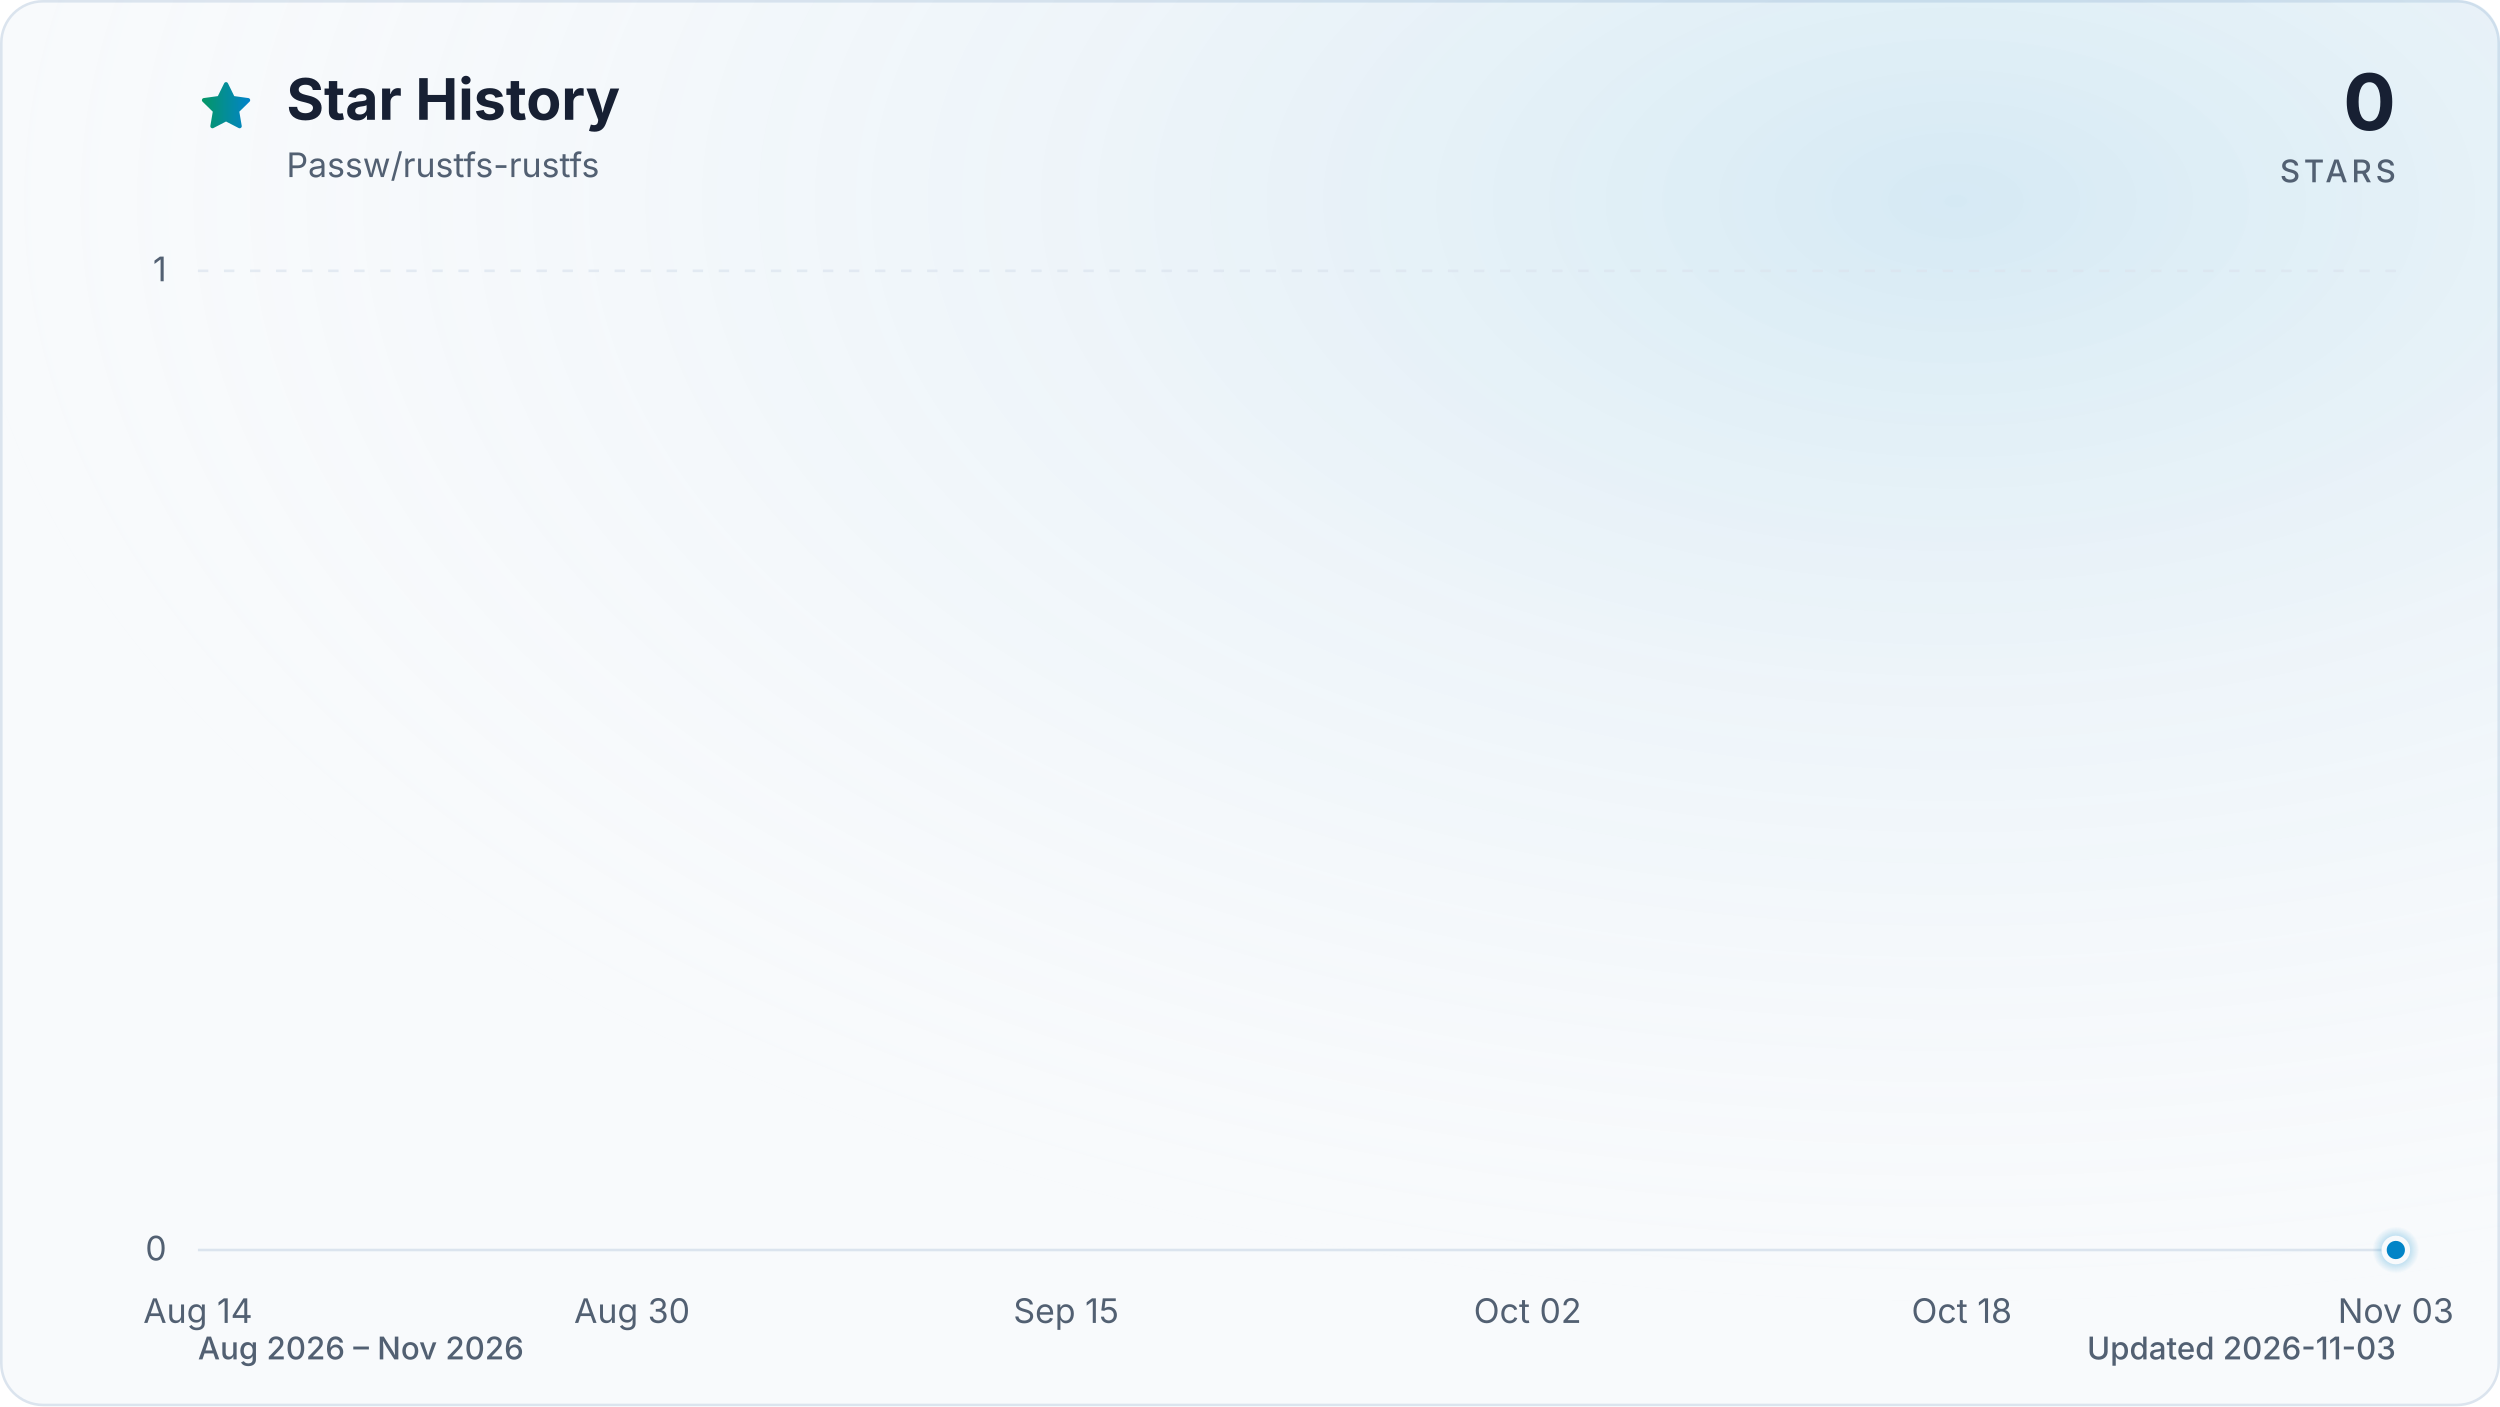
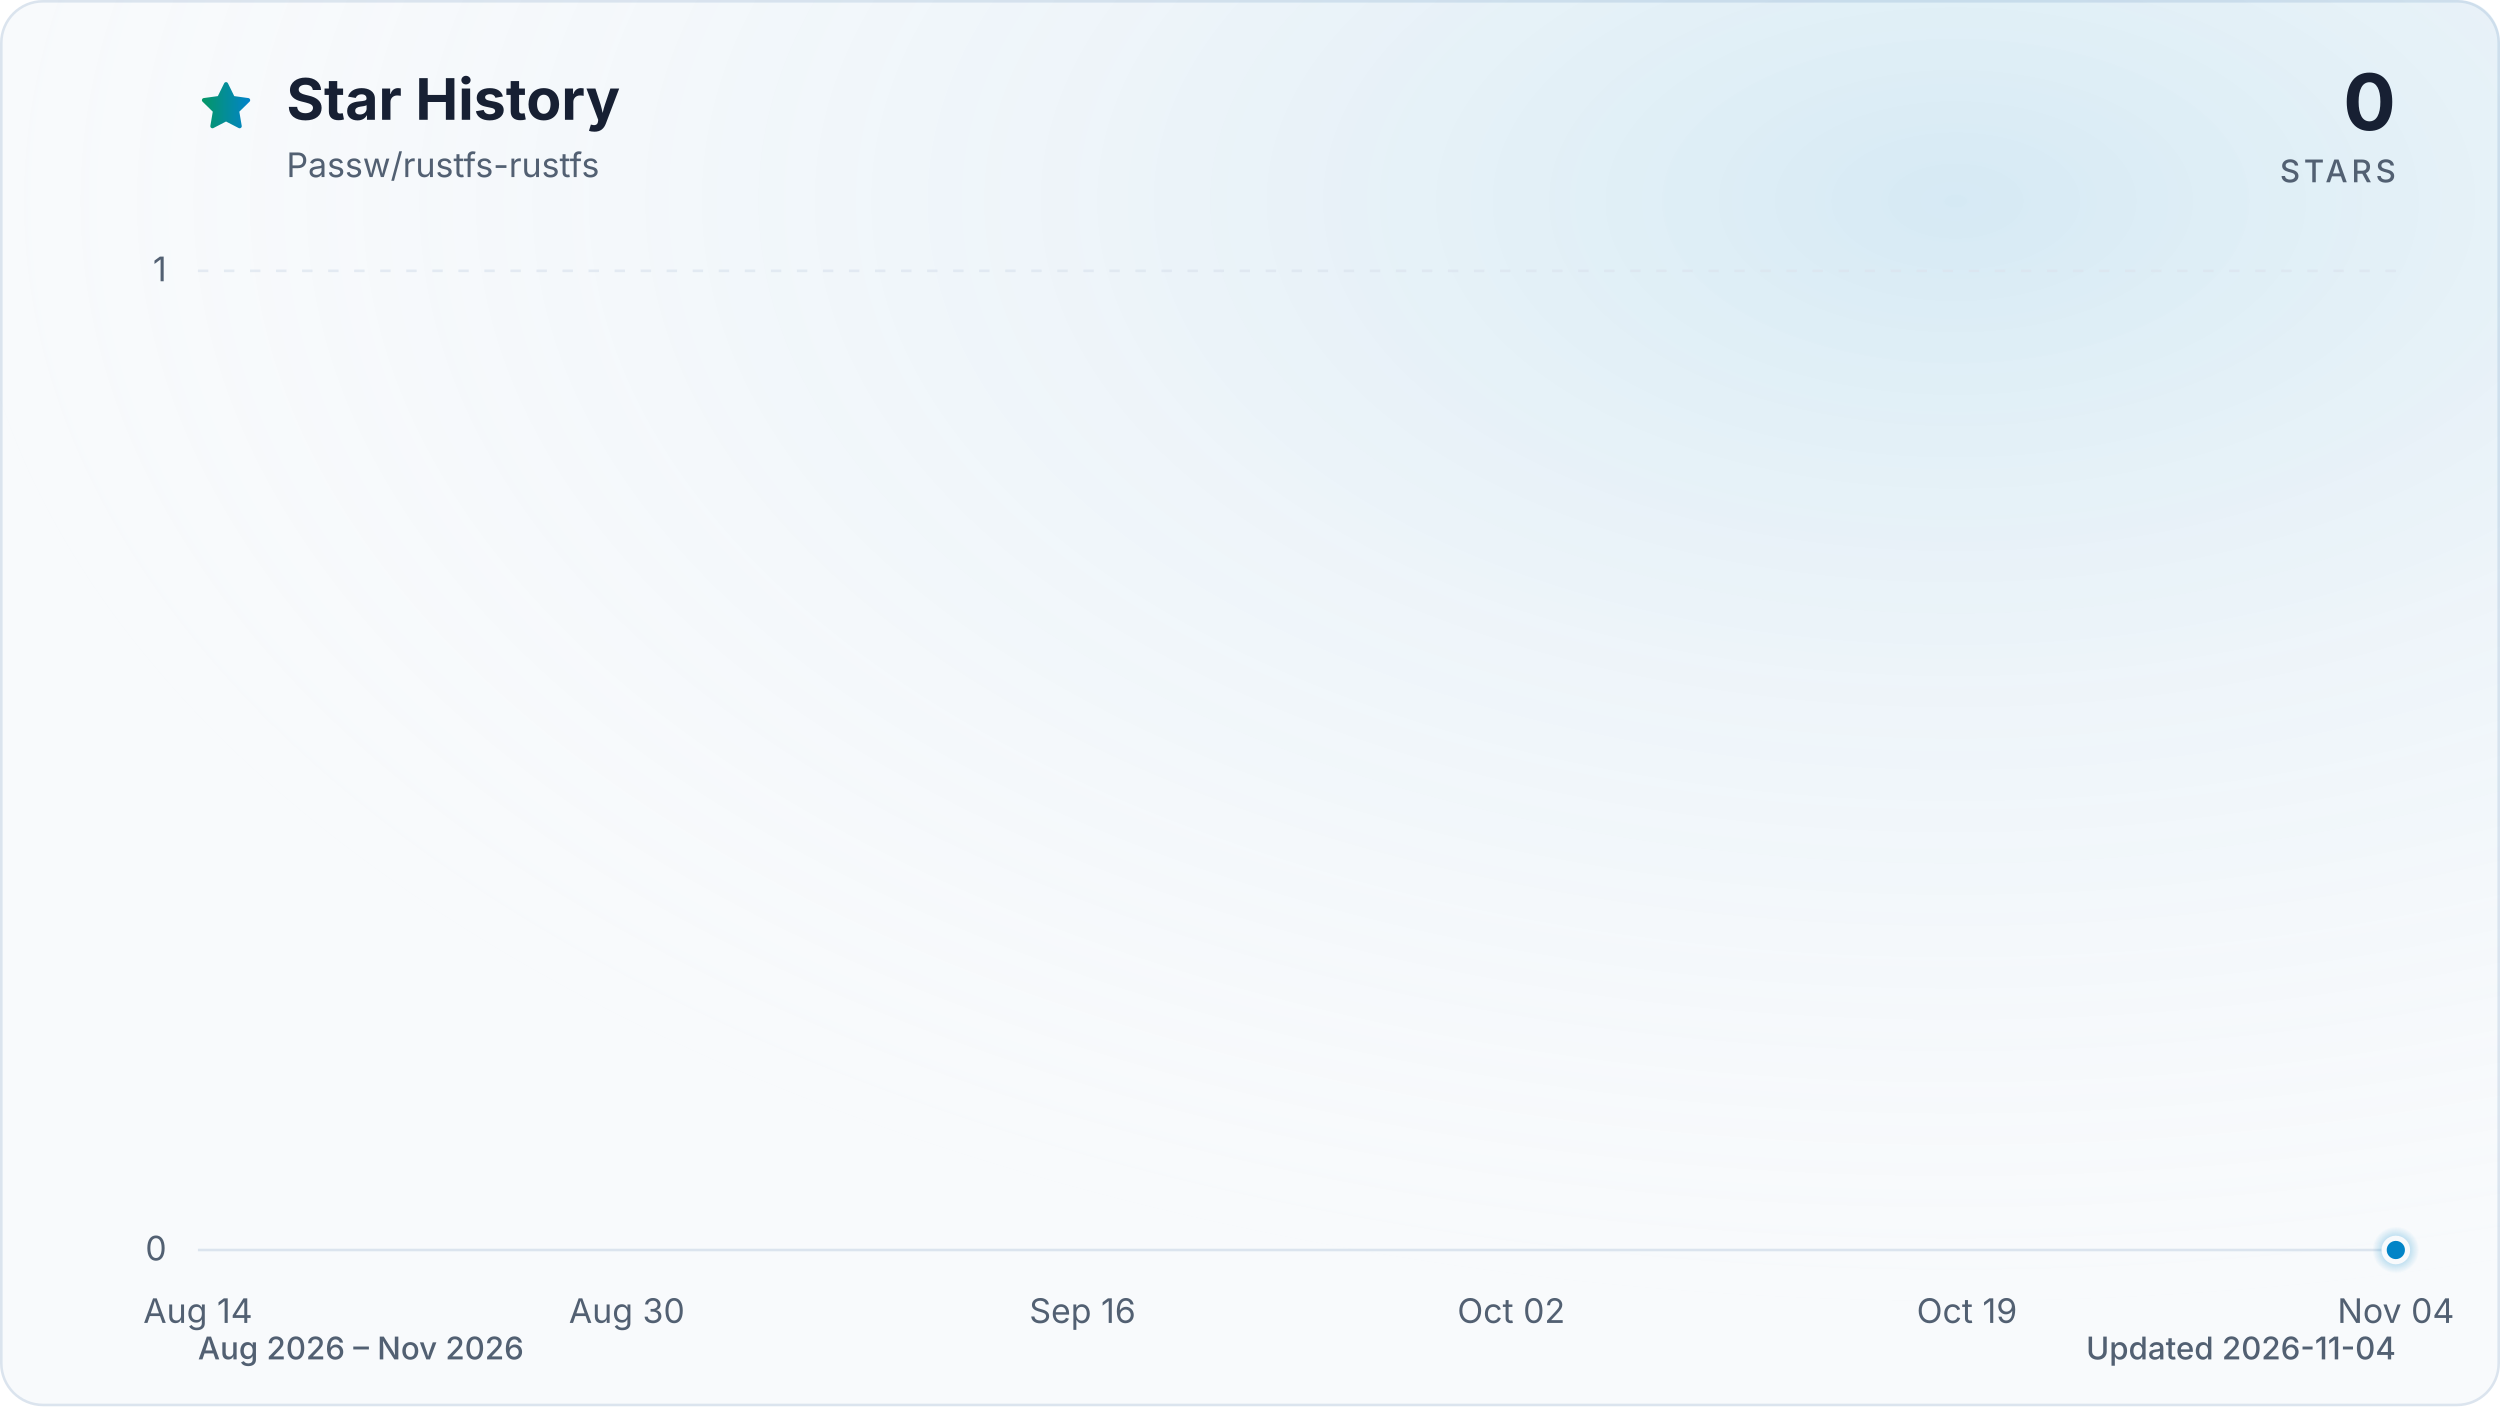
<svg xmlns="http://www.w3.org/2000/svg" viewBox="0 0 960 540" role="img" aria-labelledby="title description" data-style="gradient" data-variant="glow" data-animated="true">
  <defs>
    <linearGradient id="trend" x1="0" y1="0" x2="1" y2="0">
      <stop offset="0%" stop-color="#059669" />
      <stop offset="100%" stop-color="#0284c7" />
    </linearGradient>
    <linearGradient id="area" x1="0" y1="0" x2="0" y2="1">
      <stop offset="0%" stop-color="#059669" stop-opacity="0.30" />
      <stop offset="55%" stop-color="#0284c7" stop-opacity="0.10" />
      <stop offset="100%" stop-color="#0284c7" stop-opacity="0.01" />
    </linearGradient>
    <radialGradient id="marker-halo" cx="50%" cy="50%" r="50%">
      <stop offset="0%" stop-color="#0284c7" stop-opacity="0.55" />
      <stop offset="100%" stop-color="#0284c7" stop-opacity="0" />
    </radialGradient>
    <radialGradient id="surface-glow" cx="78%" cy="14%" r="80%">
      <stop offset="0%" stop-color="#0284c7" stop-opacity="0.14" />
      <stop offset="100%" stop-color="#f8fafc" stop-opacity="0" />
    </radialGradient>
    <filter id="trend-glow" x="-20%" y="-20%" width="140%" height="140%">
      <feGaussianBlur stdDeviation="7" />
    </filter>
  </defs>
  <style>
.trend-enter{transform-box:fill-box;transform-origin:center;animation:trend-enter 520ms cubic-bezier(0.16,1,0.3,1)}
.marker-enter{transform-box:fill-box;transform-origin:center;animation:marker-enter 320ms cubic-bezier(0.16,1,0.3,1) 200ms both}
.marker-pulse{transform-box:fill-box;transform-origin:center;animation:marker-pulse 2.6s ease-out infinite}
@keyframes trend-enter{from{opacity:.35;transform:translateY(10px)}to{opacity:1;transform:translateY(0)}}
@keyframes marker-enter{from{opacity:0;transform:scale(.4)}to{opacity:1;transform:scale(1)}}
@keyframes marker-pulse{0%{opacity:.5;transform:scale(.7)}70%,100%{opacity:0;transform:scale(2.1)}}
@media (prefers-reduced-motion:reduce){.trend-enter,.marker-enter,.marker-pulse{animation:none!important}}
@media (prefers-reduced-motion:reduce){.marker-pulse{opacity:0}}
</style>
  <rect x="0.5" y="0.5" width="959" height="539" fill="#f8fafc" stroke="#dbe4ee" stroke-width="1" rx="16" />
  <rect width="960" height="540" fill="url(#surface-glow)" rx="16" />
  <path d="M12 2.6l2.9 5.9 6.5.9-4.7 4.6 1.1 6.5-5.8-3-5.8 3 1.1-6.5-4.7-4.6 6.5-.9L12 2.6Z" transform="translate(76 30) scale(.9)" fill="url(#trend)" stroke="url(#trend)" stroke-width="1.8" stroke-linejoin="round" aria-hidden="true" />
  <text x="110" y="46" fill="#172033" font-family="ui-sans-serif, system-ui, -apple-system, BlinkMacSystemFont, 'Segoe UI', sans-serif" font-size="22" font-weight="700">Star History</text>
  <text x="110" y="68" fill="#526072" font-family="ui-sans-serif, system-ui, -apple-system, BlinkMacSystemFont, 'Segoe UI', sans-serif" font-size="13">Passw/rustfs-rustfs</text>
  <text x="920" y="50" fill="#172033" font-family="ui-sans-serif, system-ui, -apple-system, BlinkMacSystemFont, 'Segoe UI', sans-serif" font-size="30" font-weight="700" text-anchor="end">0</text>
  <text x="920" y="70" fill="#526072" font-family="ui-sans-serif, system-ui, -apple-system, BlinkMacSystemFont, 'Segoe UI', sans-serif" font-size="12" font-weight="500" letter-spacing="1.5" text-anchor="end">STARS</text>
  <line x1="76" y1="480.0" x2="920" y2="480.0" stroke="#dbe4ee" stroke-width="1" stroke-dasharray="0" opacity="1" />
  <text x="64" y="484.0" fill="#526072" font-family="ui-sans-serif, system-ui, -apple-system, BlinkMacSystemFont, 'Segoe UI', sans-serif" font-size="13" text-anchor="end">0</text>
  <line x1="76" y1="104.0" x2="920" y2="104.0" stroke="#dbe4ee" stroke-width="1" stroke-dasharray="4 6" opacity="0.7" />
  <text x="64" y="108.0" fill="#526072" font-family="ui-sans-serif, system-ui, -apple-system, BlinkMacSystemFont, 'Segoe UI', sans-serif" font-size="13" text-anchor="end">1</text>
  <text x="76.0" y="508" fill="#526072" font-family="ui-sans-serif, system-ui, -apple-system, BlinkMacSystemFont, 'Segoe UI', sans-serif" font-size="13" text-anchor="middle">Aug 14</text>
-   <text x="242.7" y="508" fill="#526072" font-family="ui-sans-serif, system-ui, -apple-system, BlinkMacSystemFont, 'Segoe UI', sans-serif" font-size="13" text-anchor="middle">Aug 30</text>
-   <text x="409.4" y="508" fill="#526072" font-family="ui-sans-serif, system-ui, -apple-system, BlinkMacSystemFont, 'Segoe UI', sans-serif" font-size="13" text-anchor="middle">Sep 15</text>
-   <text x="586.6" y="508" fill="#526072" font-family="ui-sans-serif, system-ui, -apple-system, BlinkMacSystemFont, 'Segoe UI', sans-serif" font-size="13" text-anchor="middle">Oct 02</text>
-   <text x="753.3" y="508" fill="#526072" font-family="ui-sans-serif, system-ui, -apple-system, BlinkMacSystemFont, 'Segoe UI', sans-serif" font-size="13" text-anchor="middle">Oct 18</text>
-   <text x="920.0" y="508" fill="#526072" font-family="ui-sans-serif, system-ui, -apple-system, BlinkMacSystemFont, 'Segoe UI', sans-serif" font-size="13" text-anchor="middle">Nov 03</text>
+   <text x="240.7" y="508" fill="#526072" font-family="ui-sans-serif, system-ui, -apple-system, BlinkMacSystemFont, 'Segoe UI', sans-serif" font-size="13" text-anchor="middle">Aug 30</text>
+   <text x="415.7" y="508" fill="#526072" font-family="ui-sans-serif, system-ui, -apple-system, BlinkMacSystemFont, 'Segoe UI', sans-serif" font-size="13" text-anchor="middle">Sep 16</text>
+   <text x="580.3" y="508" fill="#526072" font-family="ui-sans-serif, system-ui, -apple-system, BlinkMacSystemFont, 'Segoe UI', sans-serif" font-size="13" text-anchor="middle">Oct 02</text>
+   <text x="755.3" y="508" fill="#526072" font-family="ui-sans-serif, system-ui, -apple-system, BlinkMacSystemFont, 'Segoe UI', sans-serif" font-size="13" text-anchor="middle">Oct 19</text>
+   <text x="920.0" y="508" fill="#526072" font-family="ui-sans-serif, system-ui, -apple-system, BlinkMacSystemFont, 'Segoe UI', sans-serif" font-size="13" text-anchor="middle">Nov 04</text>
  <g class="trend-enter">
-     <path d="M 76.0 480.0 C 79.5 480.0, 82.9 480.0, 86.4 480.0 C 89.9 480.0, 93.4 480.0, 96.8 480.0 C 100.3 480.0, 103.8 480.0, 107.3 480.0 C 110.7 480.0, 114.2 480.0, 117.7 480.0 C 121.2 480.0, 124.6 480.0, 128.1 480.0 C 131.6 480.0, 135.0 480.0, 138.5 480.0 C 142.0 480.0, 145.5 480.0, 148.9 480.0 C 152.4 480.0, 155.9 480.0, 159.4 480.0 C 162.8 480.0, 166.3 480.0, 169.8 480.0 C 173.3 480.0, 176.7 480.0, 180.2 480.0 C 183.7 480.0, 187.1 480.0, 190.6 480.0 C 194.1 480.0, 197.6 480.0, 201.0 480.0 C 204.5 480.0, 208.0 480.0, 211.5 480.0 C 214.9 480.0, 218.4 480.0, 221.9 480.0 C 225.3 480.0, 228.8 480.0, 232.3 480.0 C 235.8 480.0, 239.2 480.0, 242.7 480.0 C 246.2 480.0, 249.7 480.0, 253.1 480.0 C 256.6 480.0, 260.1 480.0, 263.6 480.0 C 267.0 480.0, 270.5 480.0, 274.0 480.0 C 277.4 480.0, 280.9 480.0, 284.4 480.0 C 287.9 480.0, 291.3 480.0, 294.8 480.0 C 298.3 480.0, 301.8 480.0, 305.2 480.0 C 308.7 480.0, 312.2 480.0, 315.7 480.0 C 319.1 480.0, 322.6 480.0, 326.1 480.0 C 329.5 480.0, 333.0 480.0, 336.5 480.0 C 340.0 480.0, 343.4 480.0, 346.9 480.0 C 350.4 480.0, 353.9 480.0, 357.3 480.0 C 360.8 480.0, 364.3 480.0, 367.8 480.0 C 371.2 480.0, 374.7 480.0, 378.2 480.0 C 381.6 480.0, 385.1 480.0, 388.6 480.0 C 392.1 480.0, 395.5 480.0, 399.0 480.0 C 402.5 480.0, 406.0 480.0, 409.4 480.0 C 412.9 480.0, 416.4 480.0, 419.9 480.0 C 423.3 480.0, 426.8 480.0, 430.3 480.0 C 433.7 480.0, 437.2 480.0, 440.7 480.0 C 444.2 480.0, 447.6 480.0, 451.1 480.0 C 454.6 480.0, 458.1 480.0, 461.5 480.0 C 465.0 480.0, 468.5 480.0, 472.0 480.0 C 475.4 480.0, 478.9 480.0, 482.4 480.0 C 485.8 480.0, 489.3 480.0, 492.8 480.0 C 496.3 480.0, 499.7 480.0, 503.2 480.0 C 506.7 480.0, 510.2 480.0, 513.6 480.0 C 517.1 480.0, 520.6 480.0, 524.0 480.0 C 527.5 480.0, 531.0 480.0, 534.5 480.0 C 537.9 480.0, 541.4 480.0, 544.9 480.0 C 548.4 480.0, 551.8 480.0, 555.3 480.0 C 558.8 480.0, 562.3 480.0, 565.7 480.0 C 569.2 480.0, 572.7 480.0, 576.1 480.0 C 579.6 480.0, 583.1 480.0, 586.6 480.0 C 590.0 480.0, 593.5 480.0, 597.0 480.0 C 600.5 480.0, 603.9 480.0, 607.4 480.0 C 610.9 480.0, 614.4 480.0, 617.8 480.0 C 621.3 480.0, 624.8 480.0, 628.2 480.0 C 631.7 480.0, 635.2 480.0, 638.7 480.0 C 642.1 480.0, 645.6 480.0, 649.1 480.0 C 652.6 480.0, 656.0 480.0, 659.5 480.0 C 663.0 480.0, 666.5 480.0, 669.9 480.0 C 673.4 480.0, 676.9 480.0, 680.3 480.0 C 683.8 480.0, 687.3 480.0, 690.8 480.0 C 694.2 480.0, 697.7 480.0, 701.2 480.0 C 704.7 480.0, 708.1 480.0, 711.6 480.0 C 715.1 480.0, 718.6 480.0, 722.0 480.0 C 725.5 480.0, 729.0 480.0, 732.4 480.0 C 735.9 480.0, 739.4 480.0, 742.9 480.0 C 746.3 480.0, 749.8 480.0, 753.3 480.0 C 756.8 480.0, 760.2 480.0, 763.7 480.0 C 767.2 480.0, 770.7 480.0, 774.1 480.0 C 777.6 480.0, 781.1 480.0, 784.5 480.0 C 788.0 480.0, 791.5 480.0, 795.0 480.0 C 798.4 480.0, 801.9 480.0, 805.4 480.0 C 808.9 480.0, 812.3 480.0, 815.8 480.0 C 819.3 480.0, 822.7 480.0, 826.2 480.0 C 829.7 480.0, 833.2 480.0, 836.6 480.0 C 840.1 480.0, 843.6 480.0, 847.1 480.0 C 850.5 480.0, 854.0 480.0, 857.5 480.0 C 861.0 480.0, 864.4 480.0, 867.9 480.0 C 871.4 480.0, 874.8 480.0, 878.3 480.0 C 881.8 480.0, 885.3 480.0, 888.7 480.0 C 892.2 480.0, 895.7 480.0, 899.2 480.0 C 902.6 480.0, 906.1 480.0, 909.6 480.0 C 913.1 480.0, 916.5 480.0, 920.0 480.0 L 920.0 480.0 L 76.0 480.0 Z" fill="url(#area)" />
-     <path d="M 76.0 480.0 C 79.5 480.0, 82.9 480.0, 86.4 480.0 C 89.9 480.0, 93.4 480.0, 96.8 480.0 C 100.3 480.0, 103.8 480.0, 107.3 480.0 C 110.7 480.0, 114.2 480.0, 117.7 480.0 C 121.2 480.0, 124.6 480.0, 128.1 480.0 C 131.6 480.0, 135.0 480.0, 138.5 480.0 C 142.0 480.0, 145.5 480.0, 148.9 480.0 C 152.4 480.0, 155.9 480.0, 159.4 480.0 C 162.8 480.0, 166.3 480.0, 169.8 480.0 C 173.3 480.0, 176.7 480.0, 180.2 480.0 C 183.7 480.0, 187.1 480.0, 190.6 480.0 C 194.1 480.0, 197.6 480.0, 201.0 480.0 C 204.5 480.0, 208.0 480.0, 211.5 480.0 C 214.9 480.0, 218.4 480.0, 221.9 480.0 C 225.3 480.0, 228.8 480.0, 232.3 480.0 C 235.8 480.0, 239.2 480.0, 242.7 480.0 C 246.2 480.0, 249.7 480.0, 253.1 480.0 C 256.6 480.0, 260.1 480.0, 263.6 480.0 C 267.0 480.0, 270.5 480.0, 274.0 480.0 C 277.4 480.0, 280.9 480.0, 284.4 480.0 C 287.9 480.0, 291.3 480.0, 294.8 480.0 C 298.3 480.0, 301.8 480.0, 305.2 480.0 C 308.7 480.0, 312.2 480.0, 315.7 480.0 C 319.1 480.0, 322.6 480.0, 326.1 480.0 C 329.5 480.0, 333.0 480.0, 336.5 480.0 C 340.0 480.0, 343.4 480.0, 346.9 480.0 C 350.4 480.0, 353.9 480.0, 357.3 480.0 C 360.8 480.0, 364.3 480.0, 367.8 480.0 C 371.2 480.0, 374.7 480.0, 378.2 480.0 C 381.6 480.0, 385.1 480.0, 388.6 480.0 C 392.1 480.0, 395.5 480.0, 399.0 480.0 C 402.5 480.0, 406.0 480.0, 409.4 480.0 C 412.9 480.0, 416.4 480.0, 419.9 480.0 C 423.3 480.0, 426.8 480.0, 430.3 480.0 C 433.7 480.0, 437.2 480.0, 440.7 480.0 C 444.2 480.0, 447.6 480.0, 451.1 480.0 C 454.6 480.0, 458.1 480.0, 461.5 480.0 C 465.0 480.0, 468.5 480.0, 472.0 480.0 C 475.4 480.0, 478.9 480.0, 482.4 480.0 C 485.8 480.0, 489.3 480.0, 492.8 480.0 C 496.3 480.0, 499.7 480.0, 503.2 480.0 C 506.7 480.0, 510.2 480.0, 513.6 480.0 C 517.1 480.0, 520.6 480.0, 524.0 480.0 C 527.5 480.0, 531.0 480.0, 534.5 480.0 C 537.9 480.0, 541.4 480.0, 544.9 480.0 C 548.4 480.0, 551.8 480.0, 555.3 480.0 C 558.8 480.0, 562.3 480.0, 565.7 480.0 C 569.2 480.0, 572.7 480.0, 576.1 480.0 C 579.6 480.0, 583.1 480.0, 586.6 480.0 C 590.0 480.0, 593.5 480.0, 597.0 480.0 C 600.5 480.0, 603.9 480.0, 607.4 480.0 C 610.9 480.0, 614.4 480.0, 617.8 480.0 C 621.3 480.0, 624.8 480.0, 628.2 480.0 C 631.7 480.0, 635.2 480.0, 638.7 480.0 C 642.1 480.0, 645.6 480.0, 649.1 480.0 C 652.6 480.0, 656.0 480.0, 659.5 480.0 C 663.0 480.0, 666.5 480.0, 669.9 480.0 C 673.4 480.0, 676.9 480.0, 680.3 480.0 C 683.8 480.0, 687.3 480.0, 690.8 480.0 C 694.2 480.0, 697.7 480.0, 701.2 480.0 C 704.7 480.0, 708.1 480.0, 711.6 480.0 C 715.1 480.0, 718.6 480.0, 722.0 480.0 C 725.5 480.0, 729.0 480.0, 732.4 480.0 C 735.9 480.0, 739.4 480.0, 742.9 480.0 C 746.3 480.0, 749.8 480.0, 753.3 480.0 C 756.8 480.0, 760.2 480.0, 763.7 480.0 C 767.2 480.0, 770.7 480.0, 774.1 480.0 C 777.6 480.0, 781.1 480.0, 784.5 480.0 C 788.0 480.0, 791.5 480.0, 795.0 480.0 C 798.4 480.0, 801.9 480.0, 805.4 480.0 C 808.9 480.0, 812.3 480.0, 815.8 480.0 C 819.3 480.0, 822.7 480.0, 826.2 480.0 C 829.7 480.0, 833.2 480.0, 836.6 480.0 C 840.1 480.0, 843.6 480.0, 847.1 480.0 C 850.5 480.0, 854.0 480.0, 857.5 480.0 C 861.0 480.0, 864.4 480.0, 867.9 480.0 C 871.4 480.0, 874.8 480.0, 878.3 480.0 C 881.8 480.0, 885.3 480.0, 888.7 480.0 C 892.2 480.0, 895.7 480.0, 899.2 480.0 C 902.6 480.0, 906.1 480.0, 909.6 480.0 C 913.1 480.0, 916.5 480.0, 920.0 480.0" fill="none" stroke="url(#trend)" stroke-width="12" stroke-linecap="round" stroke-linejoin="round" opacity="0.16" filter="url(#trend-glow)" />
-     <path d="M 76.0 480.0 C 79.5 480.0, 82.9 480.0, 86.4 480.0 C 89.9 480.0, 93.4 480.0, 96.8 480.0 C 100.3 480.0, 103.8 480.0, 107.3 480.0 C 110.7 480.0, 114.2 480.0, 117.7 480.0 C 121.2 480.0, 124.6 480.0, 128.1 480.0 C 131.6 480.0, 135.0 480.0, 138.5 480.0 C 142.0 480.0, 145.5 480.0, 148.9 480.0 C 152.4 480.0, 155.9 480.0, 159.4 480.0 C 162.8 480.0, 166.3 480.0, 169.8 480.0 C 173.3 480.0, 176.7 480.0, 180.2 480.0 C 183.7 480.0, 187.1 480.0, 190.6 480.0 C 194.1 480.0, 197.6 480.0, 201.0 480.0 C 204.5 480.0, 208.0 480.0, 211.5 480.0 C 214.9 480.0, 218.4 480.0, 221.9 480.0 C 225.3 480.0, 228.8 480.0, 232.3 480.0 C 235.8 480.0, 239.2 480.0, 242.7 480.0 C 246.2 480.0, 249.7 480.0, 253.1 480.0 C 256.6 480.0, 260.1 480.0, 263.6 480.0 C 267.0 480.0, 270.5 480.0, 274.0 480.0 C 277.4 480.0, 280.9 480.0, 284.4 480.0 C 287.9 480.0, 291.3 480.0, 294.8 480.0 C 298.3 480.0, 301.8 480.0, 305.2 480.0 C 308.7 480.0, 312.2 480.0, 315.7 480.0 C 319.1 480.0, 322.6 480.0, 326.1 480.0 C 329.5 480.0, 333.0 480.0, 336.5 480.0 C 340.0 480.0, 343.4 480.0, 346.9 480.0 C 350.4 480.0, 353.9 480.0, 357.3 480.0 C 360.8 480.0, 364.3 480.0, 367.8 480.0 C 371.2 480.0, 374.7 480.0, 378.2 480.0 C 381.6 480.0, 385.1 480.0, 388.6 480.0 C 392.1 480.0, 395.5 480.0, 399.0 480.0 C 402.5 480.0, 406.0 480.0, 409.4 480.0 C 412.9 480.0, 416.4 480.0, 419.9 480.0 C 423.3 480.0, 426.8 480.0, 430.3 480.0 C 433.7 480.0, 437.2 480.0, 440.7 480.0 C 444.2 480.0, 447.6 480.0, 451.1 480.0 C 454.6 480.0, 458.1 480.0, 461.5 480.0 C 465.0 480.0, 468.5 480.0, 472.0 480.0 C 475.4 480.0, 478.9 480.0, 482.4 480.0 C 485.8 480.0, 489.3 480.0, 492.8 480.0 C 496.3 480.0, 499.7 480.0, 503.2 480.0 C 506.7 480.0, 510.2 480.0, 513.6 480.0 C 517.1 480.0, 520.6 480.0, 524.0 480.0 C 527.5 480.0, 531.0 480.0, 534.5 480.0 C 537.9 480.0, 541.4 480.0, 544.9 480.0 C 548.4 480.0, 551.8 480.0, 555.3 480.0 C 558.8 480.0, 562.3 480.0, 565.7 480.0 C 569.2 480.0, 572.7 480.0, 576.1 480.0 C 579.6 480.0, 583.1 480.0, 586.6 480.0 C 590.0 480.0, 593.5 480.0, 597.0 480.0 C 600.5 480.0, 603.9 480.0, 607.4 480.0 C 610.9 480.0, 614.4 480.0, 617.8 480.0 C 621.3 480.0, 624.8 480.0, 628.2 480.0 C 631.7 480.0, 635.2 480.0, 638.7 480.0 C 642.1 480.0, 645.6 480.0, 649.1 480.0 C 652.6 480.0, 656.0 480.0, 659.5 480.0 C 663.0 480.0, 666.5 480.0, 669.9 480.0 C 673.4 480.0, 676.9 480.0, 680.3 480.0 C 683.8 480.0, 687.3 480.0, 690.8 480.0 C 694.2 480.0, 697.7 480.0, 701.2 480.0 C 704.7 480.0, 708.1 480.0, 711.6 480.0 C 715.1 480.0, 718.6 480.0, 722.0 480.0 C 725.5 480.0, 729.0 480.0, 732.4 480.0 C 735.9 480.0, 739.4 480.0, 742.9 480.0 C 746.3 480.0, 749.8 480.0, 753.3 480.0 C 756.8 480.0, 760.2 480.0, 763.7 480.0 C 767.2 480.0, 770.7 480.0, 774.1 480.0 C 777.6 480.0, 781.1 480.0, 784.5 480.0 C 788.0 480.0, 791.5 480.0, 795.0 480.0 C 798.4 480.0, 801.9 480.0, 805.4 480.0 C 808.9 480.0, 812.3 480.0, 815.8 480.0 C 819.3 480.0, 822.7 480.0, 826.2 480.0 C 829.7 480.0, 833.2 480.0, 836.6 480.0 C 840.1 480.0, 843.6 480.0, 847.1 480.0 C 850.5 480.0, 854.0 480.0, 857.5 480.0 C 861.0 480.0, 864.4 480.0, 867.9 480.0 C 871.4 480.0, 874.8 480.0, 878.3 480.0 C 881.8 480.0, 885.3 480.0, 888.7 480.0 C 892.2 480.0, 895.7 480.0, 899.2 480.0 C 902.6 480.0, 906.1 480.0, 909.6 480.0 C 913.1 480.0, 916.5 480.0, 920.0 480.0" fill="none" stroke="url(#trend)" stroke-width="3" stroke-linecap="round" stroke-linejoin="round" />
+     <path d="M 76.0 480.0 C 79.4 480.0, 82.9 480.0, 86.3 480.0 C 89.7 480.0, 93.2 480.0, 96.6 480.0 C 100.0 480.0, 103.4 480.0, 106.9 480.0 C 110.3 480.0, 113.7 480.0, 117.2 480.0 C 120.6 480.0, 124.0 480.0, 127.5 480.0 C 130.9 480.0, 134.3 480.0, 137.8 480.0 C 141.2 480.0, 144.6 480.0, 148.0 480.0 C 151.5 480.0, 154.9 480.0, 158.3 480.0 C 161.8 480.0, 165.2 480.0, 168.6 480.0 C 172.1 480.0, 175.5 480.0, 178.9 480.0 C 182.4 480.0, 185.8 480.0, 189.2 480.0 C 192.7 480.0, 196.1 480.0, 199.5 480.0 C 202.9 480.0, 206.4 480.0, 209.8 480.0 C 213.2 480.0, 216.7 480.0, 220.1 480.0 C 223.5 480.0, 227.0 480.0, 230.4 480.0 C 233.8 480.0, 237.3 480.0, 240.7 480.0 C 244.1 480.0, 247.5 480.0, 251.0 480.0 C 254.4 480.0, 257.8 480.0, 261.3 480.0 C 264.7 480.0, 268.1 480.0, 271.6 480.0 C 275.0 480.0, 278.4 480.0, 281.9 480.0 C 285.3 480.0, 288.7 480.0, 292.1 480.0 C 295.6 480.0, 299.0 480.0, 302.4 480.0 C 305.9 480.0, 309.3 480.0, 312.7 480.0 C 316.2 480.0, 319.6 480.0, 323.0 480.0 C 326.5 480.0, 329.9 480.0, 333.3 480.0 C 336.7 480.0, 340.2 480.0, 343.6 480.0 C 347.0 480.0, 350.5 480.0, 353.9 480.0 C 357.3 480.0, 360.8 480.0, 364.2 480.0 C 367.6 480.0, 371.1 480.0, 374.5 480.0 C 377.9 480.0, 381.3 480.0, 384.8 480.0 C 388.2 480.0, 391.6 480.0, 395.1 480.0 C 398.5 480.0, 401.9 480.0, 405.4 480.0 C 408.8 480.0, 412.2 480.0, 415.7 480.0 C 419.1 480.0, 422.5 480.0, 426.0 480.0 C 429.4 480.0, 432.8 480.0, 436.2 480.0 C 439.7 480.0, 443.1 480.0, 446.5 480.0 C 450.0 480.0, 453.4 480.0, 456.8 480.0 C 460.3 480.0, 463.7 480.0, 467.1 480.0 C 470.6 480.0, 474.0 480.0, 477.4 480.0 C 480.8 480.0, 484.3 480.0, 487.7 480.0 C 491.1 480.0, 494.6 480.0, 498.0 480.0 C 501.4 480.0, 504.9 480.0, 508.3 480.0 C 511.7 480.0, 515.2 480.0, 518.6 480.0 C 522.0 480.0, 525.4 480.0, 528.9 480.0 C 532.3 480.0, 535.7 480.0, 539.2 480.0 C 542.6 480.0, 546.0 480.0, 549.5 480.0 C 552.9 480.0, 556.3 480.0, 559.8 480.0 C 563.2 480.0, 566.6 480.0, 570.0 480.0 C 573.5 480.0, 576.9 480.0, 580.3 480.0 C 583.8 480.0, 587.2 480.0, 590.6 480.0 C 594.1 480.0, 597.5 480.0, 600.9 480.0 C 604.4 480.0, 607.8 480.0, 611.2 480.0 C 614.7 480.0, 618.1 480.0, 621.5 480.0 C 624.9 480.0, 628.4 480.0, 631.8 480.0 C 635.2 480.0, 638.7 480.0, 642.1 480.0 C 645.5 480.0, 649.0 480.0, 652.4 480.0 C 655.8 480.0, 659.3 480.0, 662.7 480.0 C 666.1 480.0, 669.5 480.0, 673.0 480.0 C 676.4 480.0, 679.8 480.0, 683.3 480.0 C 686.7 480.0, 690.1 480.0, 693.6 480.0 C 697.0 480.0, 700.4 480.0, 703.9 480.0 C 707.3 480.0, 710.7 480.0, 714.1 480.0 C 717.6 480.0, 721.0 480.0, 724.4 480.0 C 727.9 480.0, 731.3 480.0, 734.7 480.0 C 738.2 480.0, 741.6 480.0, 745.0 480.0 C 748.5 480.0, 751.9 480.0, 755.3 480.0 C 758.7 480.0, 762.2 480.0, 765.6 480.0 C 769.0 480.0, 772.5 480.0, 775.9 480.0 C 779.3 480.0, 782.8 480.0, 786.2 480.0 C 789.6 480.0, 793.1 480.0, 796.5 480.0 C 799.9 480.0, 803.3 480.0, 806.8 480.0 C 810.2 480.0, 813.6 480.0, 817.1 480.0 C 820.5 480.0, 823.9 480.0, 827.4 480.0 C 830.8 480.0, 834.2 480.0, 837.7 480.0 C 841.1 480.0, 844.5 480.0, 848.0 480.0 C 851.4 480.0, 854.8 480.0, 858.2 480.0 C 861.7 480.0, 865.1 480.0, 868.5 480.0 C 872.0 480.0, 875.4 480.0, 878.8 480.0 C 882.3 480.0, 885.7 480.0, 889.1 480.0 C 892.6 480.0, 896.0 480.0, 899.4 480.0 C 902.8 480.0, 906.3 480.0, 909.7 480.0 C 913.1 480.0, 916.6 480.0, 920.0 480.0 L 920.0 480.0 L 76.0 480.0 Z" fill="url(#area)" />
+     <path d="M 76.0 480.0 C 79.4 480.0, 82.9 480.0, 86.3 480.0 C 89.7 480.0, 93.2 480.0, 96.6 480.0 C 100.0 480.0, 103.4 480.0, 106.9 480.0 C 110.3 480.0, 113.7 480.0, 117.2 480.0 C 120.6 480.0, 124.0 480.0, 127.5 480.0 C 130.9 480.0, 134.3 480.0, 137.8 480.0 C 141.2 480.0, 144.6 480.0, 148.0 480.0 C 151.5 480.0, 154.9 480.0, 158.3 480.0 C 161.8 480.0, 165.2 480.0, 168.6 480.0 C 172.1 480.0, 175.5 480.0, 178.9 480.0 C 182.4 480.0, 185.8 480.0, 189.2 480.0 C 192.7 480.0, 196.1 480.0, 199.5 480.0 C 202.9 480.0, 206.4 480.0, 209.8 480.0 C 213.2 480.0, 216.7 480.0, 220.1 480.0 C 223.5 480.0, 227.0 480.0, 230.4 480.0 C 233.8 480.0, 237.3 480.0, 240.7 480.0 C 244.1 480.0, 247.5 480.0, 251.0 480.0 C 254.4 480.0, 257.8 480.0, 261.3 480.0 C 264.7 480.0, 268.1 480.0, 271.6 480.0 C 275.0 480.0, 278.4 480.0, 281.9 480.0 C 285.3 480.0, 288.7 480.0, 292.1 480.0 C 295.6 480.0, 299.0 480.0, 302.4 480.0 C 305.9 480.0, 309.3 480.0, 312.7 480.0 C 316.2 480.0, 319.6 480.0, 323.0 480.0 C 326.5 480.0, 329.9 480.0, 333.3 480.0 C 336.7 480.0, 340.2 480.0, 343.6 480.0 C 347.0 480.0, 350.5 480.0, 353.9 480.0 C 357.3 480.0, 360.8 480.0, 364.2 480.0 C 367.6 480.0, 371.1 480.0, 374.5 480.0 C 377.9 480.0, 381.3 480.0, 384.8 480.0 C 388.2 480.0, 391.6 480.0, 395.1 480.0 C 398.5 480.0, 401.9 480.0, 405.4 480.0 C 408.8 480.0, 412.2 480.0, 415.7 480.0 C 419.1 480.0, 422.5 480.0, 426.0 480.0 C 429.4 480.0, 432.8 480.0, 436.2 480.0 C 439.7 480.0, 443.1 480.0, 446.5 480.0 C 450.0 480.0, 453.4 480.0, 456.8 480.0 C 460.3 480.0, 463.7 480.0, 467.1 480.0 C 470.6 480.0, 474.0 480.0, 477.4 480.0 C 480.8 480.0, 484.3 480.0, 487.7 480.0 C 491.1 480.0, 494.6 480.0, 498.0 480.0 C 501.4 480.0, 504.9 480.0, 508.3 480.0 C 511.7 480.0, 515.2 480.0, 518.6 480.0 C 522.0 480.0, 525.4 480.0, 528.9 480.0 C 532.3 480.0, 535.7 480.0, 539.2 480.0 C 542.6 480.0, 546.0 480.0, 549.5 480.0 C 552.9 480.0, 556.3 480.0, 559.8 480.0 C 563.2 480.0, 566.6 480.0, 570.0 480.0 C 573.5 480.0, 576.9 480.0, 580.3 480.0 C 583.8 480.0, 587.2 480.0, 590.6 480.0 C 594.1 480.0, 597.5 480.0, 600.9 480.0 C 604.4 480.0, 607.8 480.0, 611.2 480.0 C 614.7 480.0, 618.1 480.0, 621.5 480.0 C 624.9 480.0, 628.4 480.0, 631.8 480.0 C 635.2 480.0, 638.7 480.0, 642.1 480.0 C 645.5 480.0, 649.0 480.0, 652.4 480.0 C 655.8 480.0, 659.3 480.0, 662.7 480.0 C 666.1 480.0, 669.5 480.0, 673.0 480.0 C 676.4 480.0, 679.8 480.0, 683.3 480.0 C 686.7 480.0, 690.1 480.0, 693.6 480.0 C 697.0 480.0, 700.4 480.0, 703.9 480.0 C 707.3 480.0, 710.7 480.0, 714.1 480.0 C 717.6 480.0, 721.0 480.0, 724.4 480.0 C 727.9 480.0, 731.3 480.0, 734.7 480.0 C 738.2 480.0, 741.6 480.0, 745.0 480.0 C 748.5 480.0, 751.9 480.0, 755.3 480.0 C 758.7 480.0, 762.2 480.0, 765.6 480.0 C 769.0 480.0, 772.5 480.0, 775.9 480.0 C 779.3 480.0, 782.8 480.0, 786.2 480.0 C 789.6 480.0, 793.1 480.0, 796.5 480.0 C 799.9 480.0, 803.3 480.0, 806.8 480.0 C 810.2 480.0, 813.6 480.0, 817.1 480.0 C 820.5 480.0, 823.9 480.0, 827.4 480.0 C 830.8 480.0, 834.2 480.0, 837.7 480.0 C 841.1 480.0, 844.5 480.0, 848.0 480.0 C 851.4 480.0, 854.8 480.0, 858.2 480.0 C 861.7 480.0, 865.1 480.0, 868.5 480.0 C 872.0 480.0, 875.4 480.0, 878.8 480.0 C 882.3 480.0, 885.7 480.0, 889.1 480.0 C 892.6 480.0, 896.0 480.0, 899.4 480.0 C 902.8 480.0, 906.3 480.0, 909.7 480.0 C 913.1 480.0, 916.6 480.0, 920.0 480.0" fill="none" stroke="url(#trend)" stroke-width="12" stroke-linecap="round" stroke-linejoin="round" opacity="0.16" filter="url(#trend-glow)" />
+     <path d="M 76.0 480.0 C 79.4 480.0, 82.9 480.0, 86.3 480.0 C 89.7 480.0, 93.2 480.0, 96.6 480.0 C 100.0 480.0, 103.4 480.0, 106.9 480.0 C 110.3 480.0, 113.7 480.0, 117.2 480.0 C 120.6 480.0, 124.0 480.0, 127.5 480.0 C 130.9 480.0, 134.3 480.0, 137.8 480.0 C 141.2 480.0, 144.6 480.0, 148.0 480.0 C 151.5 480.0, 154.9 480.0, 158.3 480.0 C 161.8 480.0, 165.2 480.0, 168.6 480.0 C 172.1 480.0, 175.5 480.0, 178.9 480.0 C 182.4 480.0, 185.8 480.0, 189.2 480.0 C 192.7 480.0, 196.1 480.0, 199.5 480.0 C 202.9 480.0, 206.4 480.0, 209.8 480.0 C 213.2 480.0, 216.7 480.0, 220.1 480.0 C 223.5 480.0, 227.0 480.0, 230.4 480.0 C 233.8 480.0, 237.3 480.0, 240.7 480.0 C 244.1 480.0, 247.5 480.0, 251.0 480.0 C 254.4 480.0, 257.8 480.0, 261.3 480.0 C 264.7 480.0, 268.1 480.0, 271.6 480.0 C 275.0 480.0, 278.4 480.0, 281.9 480.0 C 285.3 480.0, 288.7 480.0, 292.1 480.0 C 295.6 480.0, 299.0 480.0, 302.4 480.0 C 305.9 480.0, 309.3 480.0, 312.7 480.0 C 316.2 480.0, 319.6 480.0, 323.0 480.0 C 326.5 480.0, 329.9 480.0, 333.3 480.0 C 336.7 480.0, 340.2 480.0, 343.6 480.0 C 347.0 480.0, 350.5 480.0, 353.9 480.0 C 357.3 480.0, 360.8 480.0, 364.2 480.0 C 367.6 480.0, 371.1 480.0, 374.5 480.0 C 377.9 480.0, 381.3 480.0, 384.8 480.0 C 388.2 480.0, 391.6 480.0, 395.1 480.0 C 398.5 480.0, 401.9 480.0, 405.4 480.0 C 408.8 480.0, 412.2 480.0, 415.7 480.0 C 419.1 480.0, 422.5 480.0, 426.0 480.0 C 429.4 480.0, 432.8 480.0, 436.2 480.0 C 439.7 480.0, 443.1 480.0, 446.5 480.0 C 450.0 480.0, 453.4 480.0, 456.8 480.0 C 460.3 480.0, 463.7 480.0, 467.1 480.0 C 470.6 480.0, 474.0 480.0, 477.4 480.0 C 480.8 480.0, 484.3 480.0, 487.7 480.0 C 491.1 480.0, 494.6 480.0, 498.0 480.0 C 501.4 480.0, 504.9 480.0, 508.3 480.0 C 511.7 480.0, 515.2 480.0, 518.6 480.0 C 522.0 480.0, 525.4 480.0, 528.9 480.0 C 532.3 480.0, 535.7 480.0, 539.2 480.0 C 542.6 480.0, 546.0 480.0, 549.5 480.0 C 552.9 480.0, 556.3 480.0, 559.8 480.0 C 563.2 480.0, 566.6 480.0, 570.0 480.0 C 573.5 480.0, 576.9 480.0, 580.3 480.0 C 583.8 480.0, 587.2 480.0, 590.6 480.0 C 594.1 480.0, 597.5 480.0, 600.9 480.0 C 604.4 480.0, 607.8 480.0, 611.2 480.0 C 614.7 480.0, 618.1 480.0, 621.5 480.0 C 624.9 480.0, 628.4 480.0, 631.8 480.0 C 635.2 480.0, 638.7 480.0, 642.1 480.0 C 645.5 480.0, 649.0 480.0, 652.4 480.0 C 655.8 480.0, 659.3 480.0, 662.7 480.0 C 666.1 480.0, 669.5 480.0, 673.0 480.0 C 676.4 480.0, 679.8 480.0, 683.3 480.0 C 686.7 480.0, 690.1 480.0, 693.6 480.0 C 697.0 480.0, 700.4 480.0, 703.9 480.0 C 707.3 480.0, 710.7 480.0, 714.1 480.0 C 717.6 480.0, 721.0 480.0, 724.4 480.0 C 727.9 480.0, 731.3 480.0, 734.7 480.0 C 738.2 480.0, 741.6 480.0, 745.0 480.0 C 748.5 480.0, 751.9 480.0, 755.3 480.0 C 758.7 480.0, 762.2 480.0, 765.6 480.0 C 769.0 480.0, 772.5 480.0, 775.9 480.0 C 779.3 480.0, 782.8 480.0, 786.2 480.0 C 789.6 480.0, 793.1 480.0, 796.5 480.0 C 799.9 480.0, 803.3 480.0, 806.8 480.0 C 810.2 480.0, 813.6 480.0, 817.1 480.0 C 820.5 480.0, 823.9 480.0, 827.4 480.0 C 830.8 480.0, 834.2 480.0, 837.7 480.0 C 841.1 480.0, 844.5 480.0, 848.0 480.0 C 851.4 480.0, 854.8 480.0, 858.2 480.0 C 861.7 480.0, 865.1 480.0, 868.5 480.0 C 872.0 480.0, 875.4 480.0, 878.8 480.0 C 882.3 480.0, 885.7 480.0, 889.1 480.0 C 892.6 480.0, 896.0 480.0, 899.4 480.0 C 902.8 480.0, 906.3 480.0, 909.7 480.0 C 913.1 480.0, 916.6 480.0, 920.0 480.0" fill="none" stroke="url(#trend)" stroke-width="3" stroke-linecap="round" stroke-linejoin="round" />
  </g>
  <g class="marker-enter">
    <circle class="marker-pulse" cx="920.0" cy="480.0" r="9" fill="url(#marker-halo)" />
    <circle cx="920.0" cy="480.0" r="4.5" fill="#0284c7" stroke="#f8fafc" stroke-width="2" />
  </g>
  <text x="76" y="522" fill="#526072" font-family="ui-sans-serif, system-ui, -apple-system, BlinkMacSystemFont, 'Segoe UI', sans-serif" font-size="12" font-weight="500">Aug 2026 – Nov 2026</text>
-   <text x="920" y="522" fill="#526072" font-family="ui-sans-serif, system-ui, -apple-system, BlinkMacSystemFont, 'Segoe UI', sans-serif" font-size="12" font-weight="500" text-anchor="end">Updated 2026-11-03</text>
+   <text x="920" y="522" fill="#526072" font-family="ui-sans-serif, system-ui, -apple-system, BlinkMacSystemFont, 'Segoe UI', sans-serif" font-size="12" font-weight="500" text-anchor="end">Updated 2026-11-04</text>
</svg>
